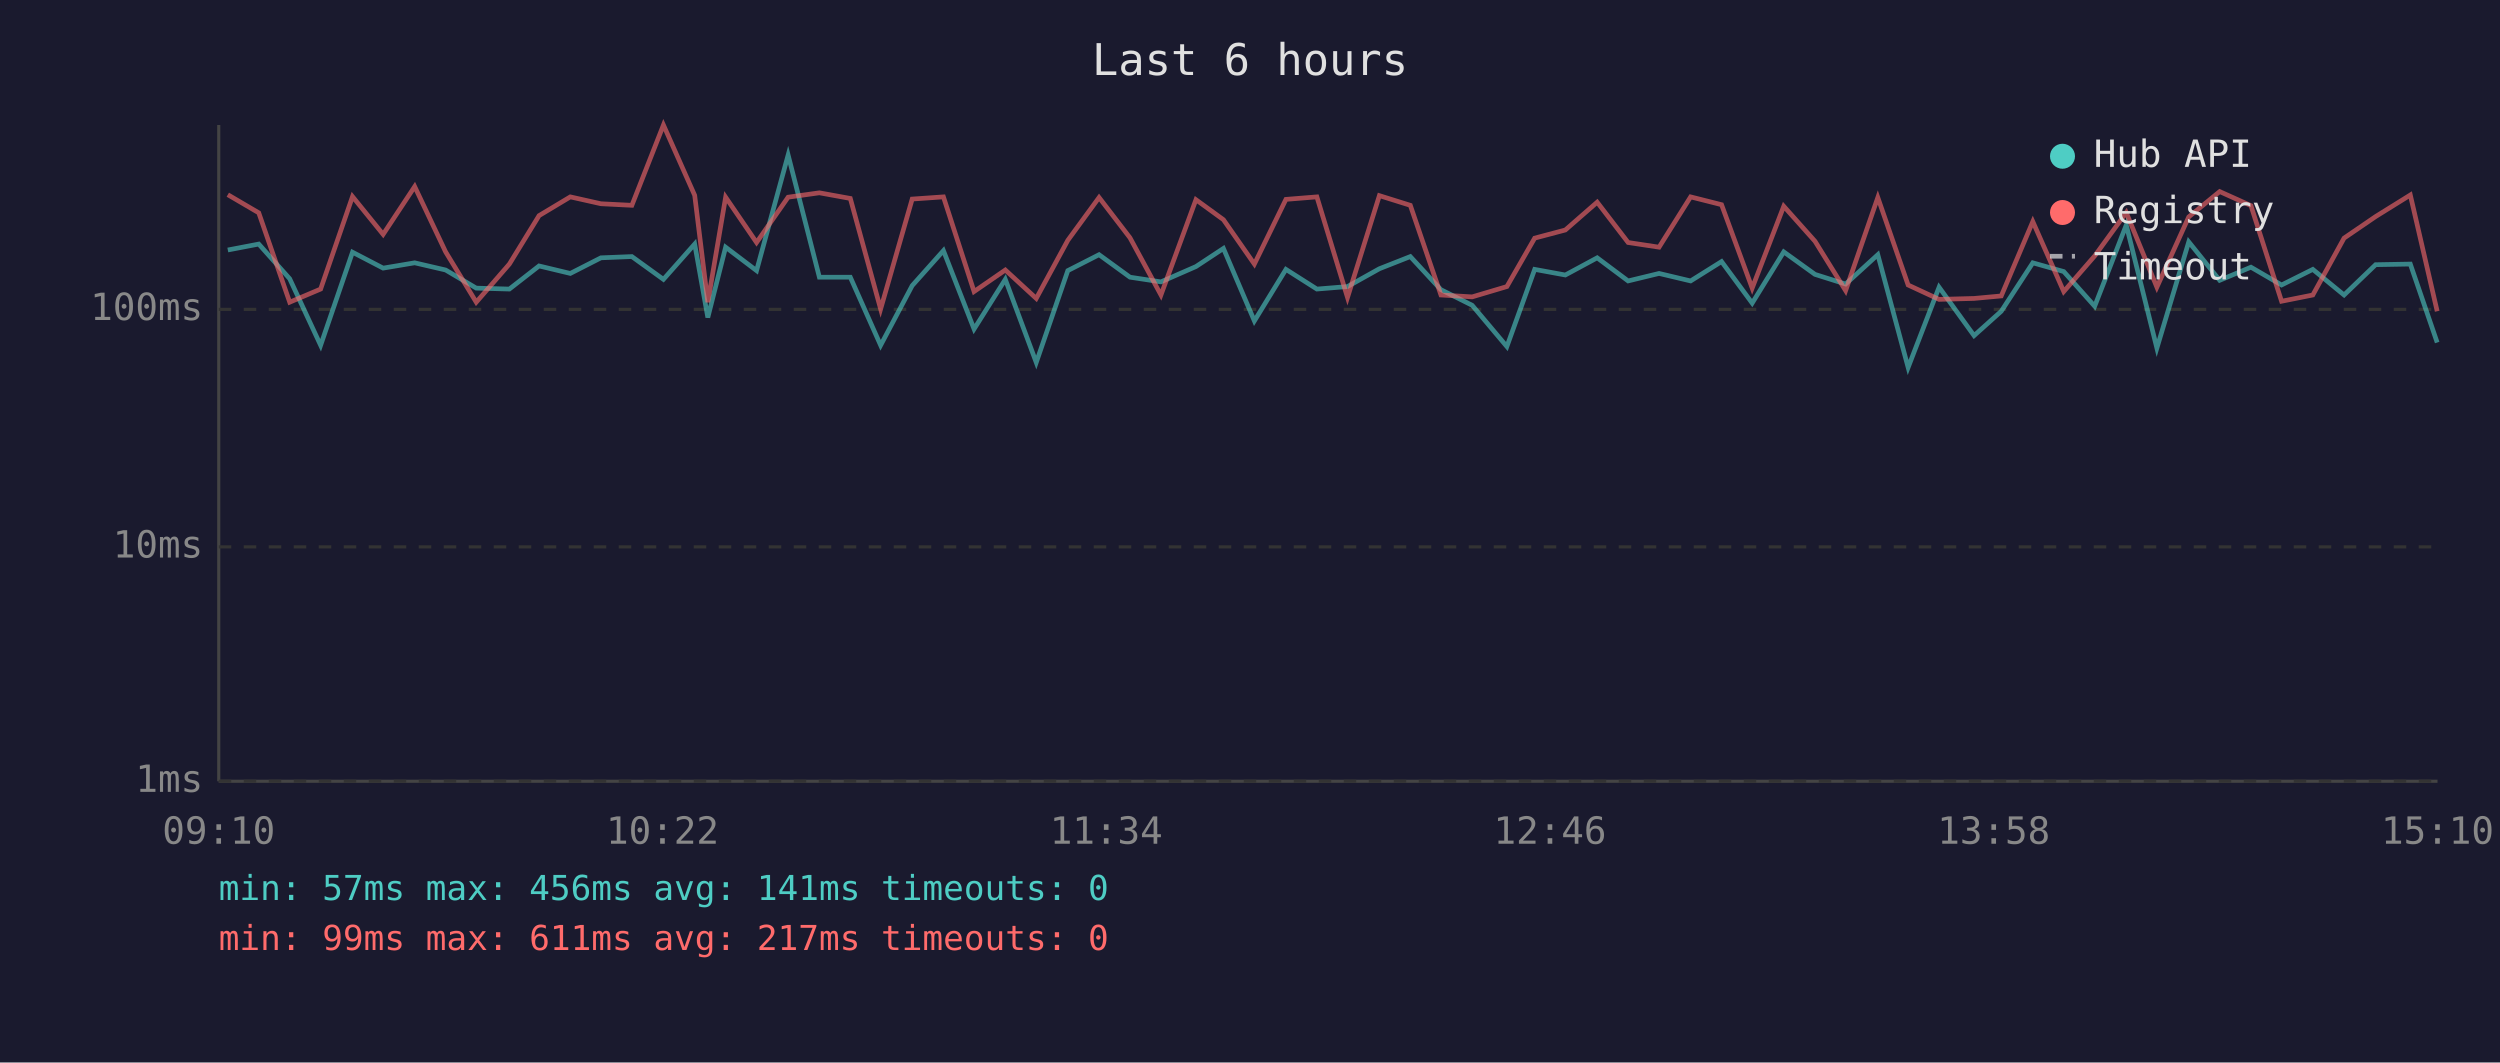
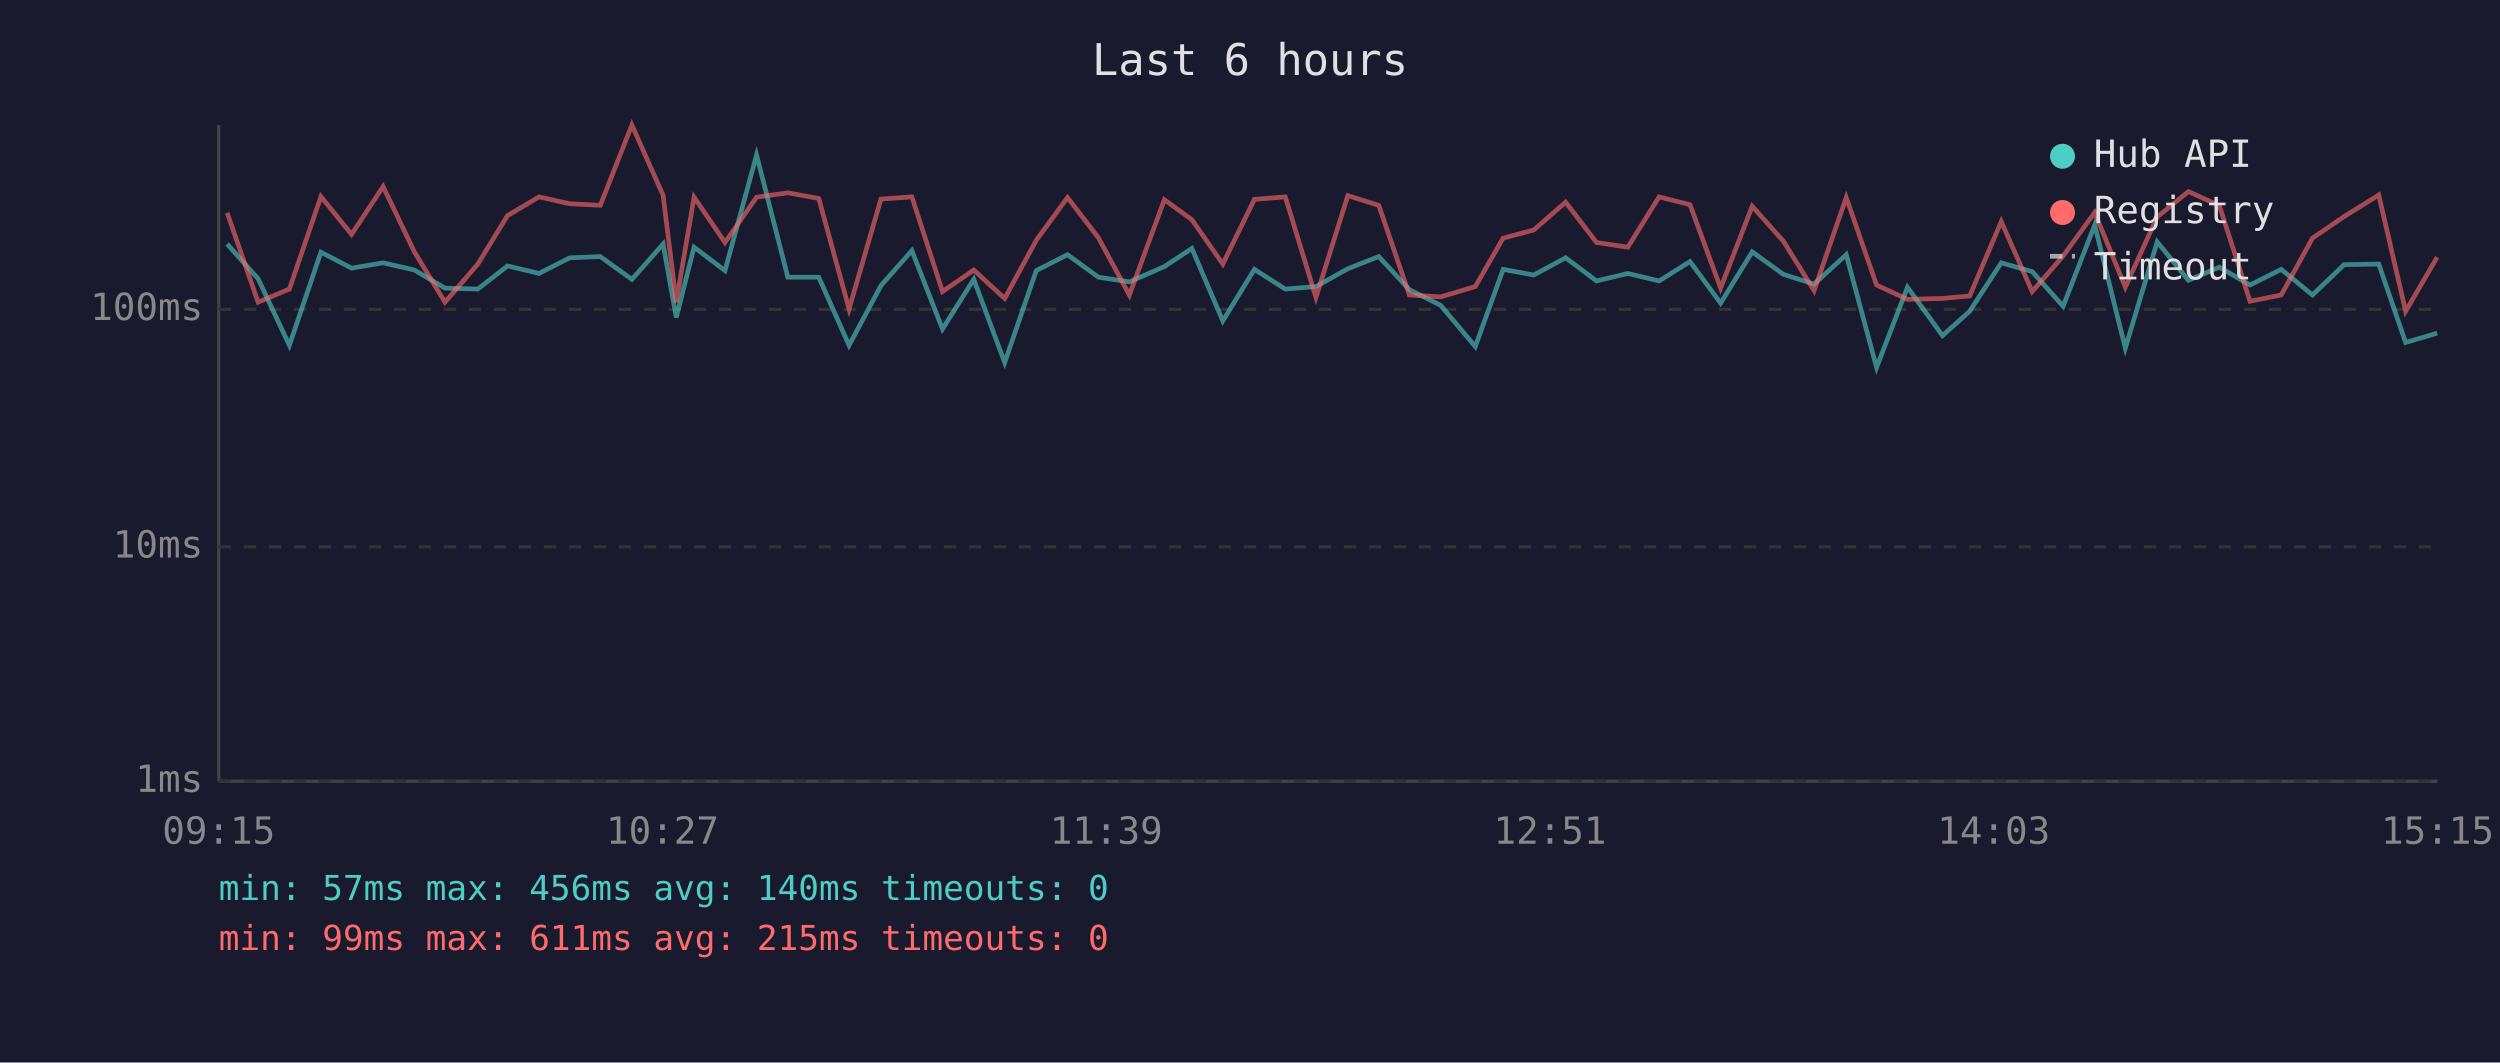
<svg xmlns="http://www.w3.org/2000/svg" viewBox="0 0 800 340" font-family="monospace" font-size="12">
  <rect width="800" height="340" fill="#1a1a2e" />
  <text x="400" y="24" fill="#e0e0e0" font-size="14" text-anchor="middle">Last 6 hours</text>
  <line x1="70" y1="40" x2="70" y2="250" stroke="#444" stroke-width="1" />
  <line x1="70" y1="250" x2="780" y2="250" stroke="#444" stroke-width="1" />
  <line x1="70" y1="250" x2="780" y2="250" stroke="#333" stroke-width="1" stroke-dasharray="4" />
  <text x="65" y="250" fill="#888" text-anchor="end" dominant-baseline="middle">1ms</text>
  <line x1="70" y1="175" x2="780" y2="175" stroke="#333" stroke-width="1" stroke-dasharray="4" />
  <text x="65" y="175" fill="#888" text-anchor="end" dominant-baseline="middle">10ms</text>
  <line x1="70" y1="99" x2="780" y2="99" stroke="#333" stroke-width="1" stroke-dasharray="4" />
  <text x="65" y="99" fill="#888" text-anchor="end" dominant-baseline="middle">100ms</text>
-   <text x="70" y="270" fill="#888" text-anchor="middle">09:10</text>
-   <text x="212" y="270" fill="#888" text-anchor="middle">10:22</text>
-   <text x="354" y="270" fill="#888" text-anchor="middle">11:34</text>
-   <text x="496" y="270" fill="#888" text-anchor="middle">12:46</text>
-   <text x="638" y="270" fill="#888" text-anchor="middle">13:58</text>
-   <text x="780" y="270" fill="#888" text-anchor="middle">15:10</text>
-   <polyline points="72.9,80.0 82.8,78.1 92.7,89.2 102.6,110.5 112.8,80.7 122.6,85.8 132.7,84.1 142.6,86.4 152.4,92.2 163.0,92.5 172.5,85.1 182.5,87.5 192.3,82.5 202.2,82.1 212.3,89.4 222.3,78.1 226.5,101.6 232.2,79.1 242.1,86.6 252.2,49.6 262.2,88.7 272.1,88.7 281.8,110.5 291.9,91.4 301.9,80.2 311.7,105.3 321.7,89.4 331.6,116.0 341.7,86.6 351.7,81.5 361.6,88.7 371.5,90.2 382.7,85.3 391.5,79.5 401.4,102.7 411.5,86.2 421.4,92.5 431.2,91.7 441.4,86.0 451.3,82.1 461.1,92.7 471.1,97.7 482.2,110.9 491.1,86.2 500.9,88.0 511.1,82.5 521.0,89.9 530.9,87.5 541.0,89.9 550.9,83.7 560.7,97.0 570.8,80.6 580.8,87.8 590.6,90.9 600.9,81.5 610.6,117.6 620.5,91.9 631.7,107.4 640.4,99.6 650.5,84.1 660.4,86.9 670.3,98.0 680.4,72.0 690.2,111.4 700.4,77.4 710.3,89.7 720.3,85.5 730.1,91.2 740.1,86.2 750.1,94.4 760.2,84.7 771.3,84.5 779.9,109.6" fill="none" stroke="#4ecdc4" stroke-width="1.5" opacity="0.6" />
-   <polyline points="72.9,62.3 82.8,68.1 92.7,96.7 102.6,92.5 112.8,62.9 122.6,75.0 132.7,59.7 142.6,80.6 152.4,96.7 163.0,84.5 172.5,69.0 182.5,63.0 192.3,65.2 202.2,65.7 212.3,40.0 222.3,62.5 226.5,96.7 232.2,63.1 242.1,77.6 252.2,63.1 262.2,61.7 272.1,63.5 281.8,98.9 291.9,63.7 301.9,63.0 311.7,93.3 321.7,86.4 331.6,95.5 341.7,76.9 351.7,63.2 361.6,76.1 371.5,94.4 382.7,63.9 391.5,70.3 401.4,84.5 411.5,63.8 421.4,63.0 431.2,95.2 441.4,62.6 451.3,65.7 461.1,94.4 471.1,95.0 482.2,91.7 491.1,76.2 500.9,73.6 511.1,64.7 521.0,77.6 530.9,79.1 541.0,63.0 550.9,65.5 560.7,92.2 570.8,66.0 580.8,77.2 590.6,93.0 600.9,63.2 610.6,91.2 620.5,95.8 631.7,95.5 640.4,94.7 650.5,70.9 660.4,93.3 670.3,81.9 680.4,68.0 690.2,91.9 700.4,69.4 710.3,61.3 720.3,65.8 730.1,96.4 740.1,94.4 750.1,76.2 760.2,69.3 771.3,62.4 779.9,99.6" fill="none" stroke="#ff6b6b" stroke-width="1.5" opacity="0.6" />
+   <text x="70" y="270" fill="#888" text-anchor="middle">09:15</text>
+   <text x="212" y="270" fill="#888" text-anchor="middle">10:27</text>
+   <text x="354" y="270" fill="#888" text-anchor="middle">11:39</text>
+   <text x="496" y="270" fill="#888" text-anchor="middle">12:51</text>
+   <text x="638" y="270" fill="#888" text-anchor="middle">14:03</text>
+   <text x="780" y="270" fill="#888" text-anchor="middle">15:15</text>
+   <polyline points="72.7,78.1 82.6,89.2 92.6,110.5 102.7,80.7 112.5,85.8 122.6,84.1 132.6,86.4 142.4,92.2 152.9,92.5 162.4,85.1 172.5,87.5 182.3,82.5 192.1,82.1 202.2,89.4 212.2,78.1 216.4,101.6 222.1,79.1 232.0,86.6 242.1,49.6 252.1,88.7 262.0,88.7 271.7,110.5 281.9,91.4 291.8,80.2 301.6,105.3 311.6,89.4 321.5,116.0 331.6,86.6 341.6,81.5 351.5,88.7 361.4,90.2 372.6,85.3 381.4,79.5 391.3,102.7 401.4,86.2 411.3,92.5 421.1,91.7 431.3,86.0 441.2,82.1 451.0,92.7 461.0,97.7 472.1,110.9 481.0,86.2 490.8,88.0 501.0,82.5 510.9,89.9 520.9,87.5 530.9,89.9 540.8,83.7 550.6,97.0 560.7,80.6 570.7,87.8 580.5,90.9 590.8,81.5 600.5,117.6 610.4,91.9 621.6,107.4 630.3,99.6 640.4,84.1 650.3,86.9 660.2,98.0 670.3,72.0 680.1,111.4 690.3,77.4 700.3,89.7 710.2,85.5 720.0,91.2 730.0,86.2 740.0,94.4 750.1,84.7 761.2,84.5 769.8,109.6 779.9,106.6" fill="none" stroke="#4ecdc4" stroke-width="1.5" opacity="0.6" />
+   <polyline points="72.7,68.1 82.6,96.7 92.6,92.5 102.7,62.9 112.5,75.0 122.6,59.7 132.6,80.6 142.4,96.7 152.9,84.5 162.4,69.0 172.5,63.0 182.3,65.2 192.1,65.7 202.2,40.0 212.2,62.5 216.4,96.7 222.1,63.1 232.0,77.6 242.1,63.1 252.1,61.7 262.0,63.5 271.7,98.9 281.9,63.7 291.8,63.0 301.6,93.3 311.6,86.4 321.5,95.5 331.6,76.9 341.6,63.2 351.5,76.1 361.4,94.4 372.6,63.9 381.4,70.3 391.3,84.5 401.4,63.8 411.3,63.0 421.1,95.2 431.3,62.6 441.2,65.7 451.0,94.4 461.0,95.0 472.1,91.7 481.0,76.2 490.8,73.6 501.0,64.7 510.9,77.6 520.9,79.1 530.9,63.0 540.8,65.5 550.6,92.2 560.7,66.0 570.7,77.2 580.5,93.0 590.8,63.2 600.5,91.2 610.4,95.8 621.6,95.5 630.3,94.7 640.4,70.9 650.3,93.3 660.2,81.9 670.3,68.0 680.1,91.9 690.3,69.4 700.3,61.3 710.2,65.8 720.0,96.4 730.0,94.4 740.0,76.2 750.1,69.3 761.2,62.4 769.8,99.6 779.9,82.3" fill="none" stroke="#ff6b6b" stroke-width="1.5" opacity="0.6" />
  <circle cx="660" cy="50" r="4" fill="#4ecdc4" />
  <text x="670" y="50" fill="#e0e0e0" dominant-baseline="middle">Hub API</text>
  <circle cx="660" cy="68" r="4" fill="#ff6b6b" />
  <text x="670" y="68" fill="#e0e0e0" dominant-baseline="middle">Registry</text>
  <line x1="656" y1="82" x2="664" y2="82" stroke="#e0e0e0" stroke-width="1.5" stroke-dasharray="4,3" opacity="0.7" />
  <text x="670" y="86" fill="#e0e0e0" dominant-baseline="middle">Timeout</text>
-   <text x="70" y="288" fill="#4ecdc4" font-size="11">min: 57ms  max: 456ms  avg: 141ms  timeouts: 0</text>
-   <text x="70" y="304" fill="#ff6b6b" font-size="11">min: 99ms  max: 611ms  avg: 217ms  timeouts: 0</text>
+   <text x="70" y="288" fill="#4ecdc4" font-size="11">min: 57ms  max: 456ms  avg: 140ms  timeouts: 0</text>
+   <text x="70" y="304" fill="#ff6b6b" font-size="11">min: 99ms  max: 611ms  avg: 215ms  timeouts: 0</text>
</svg>
